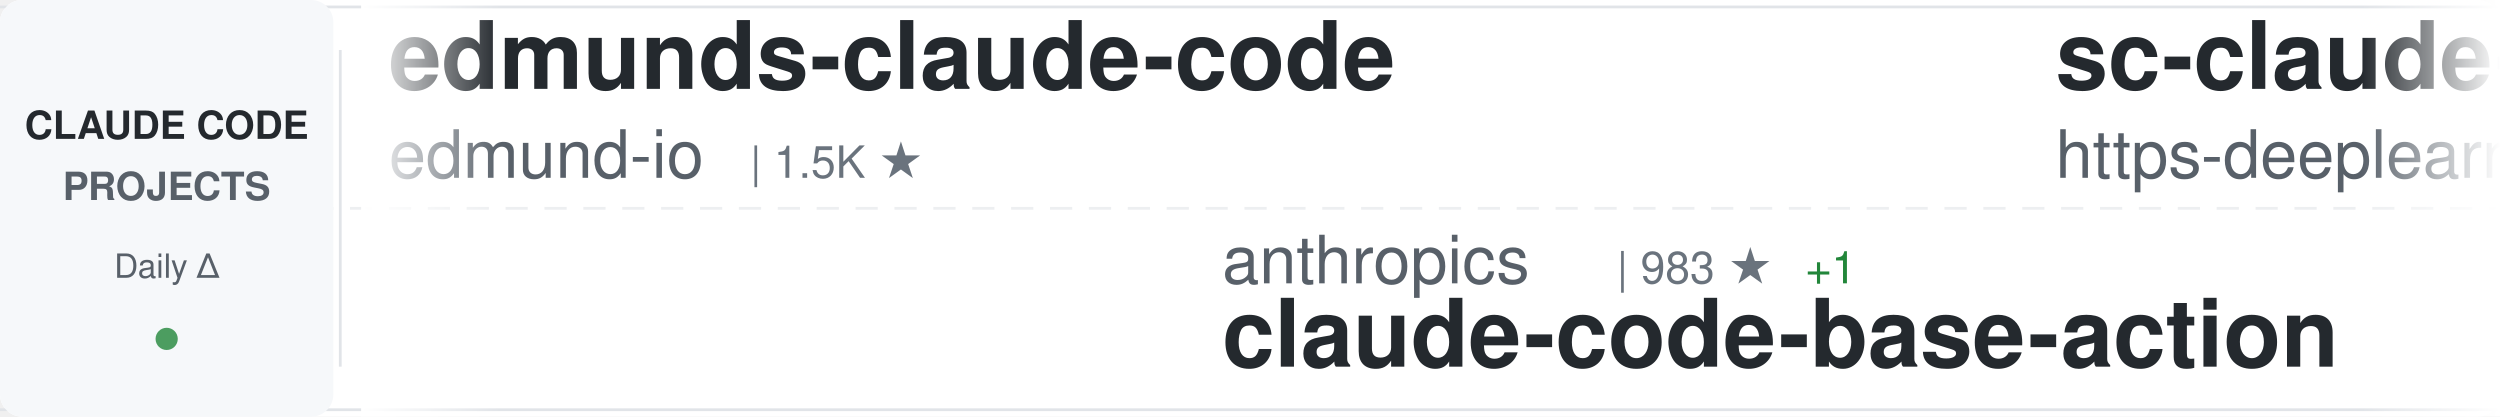
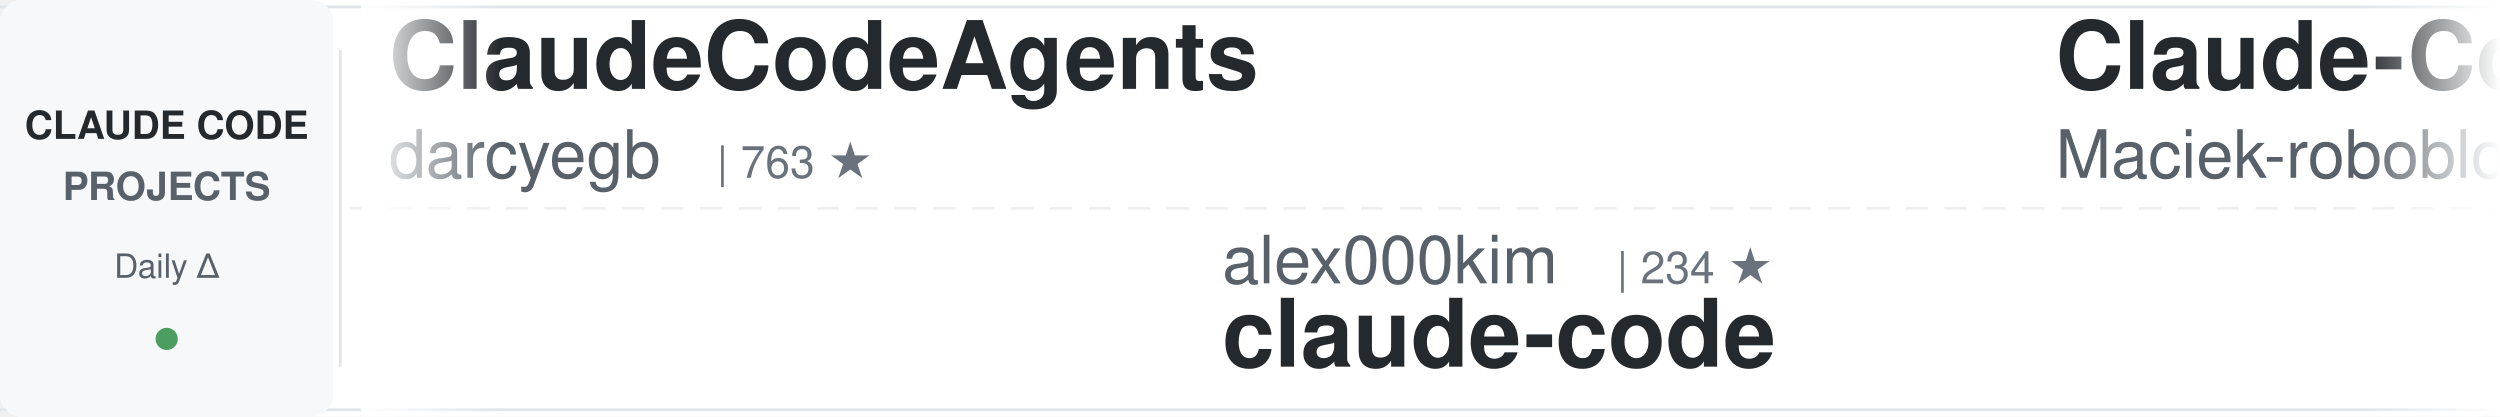
<svg xmlns="http://www.w3.org/2000/svg" width="900" height="150">
  <defs>
    <linearGradient id="awesomeLeftFade" x1="0%" y1="0%" x2="100%" y2="0%">
      <stop offset="0%" style="stop-color:#ffffff;stop-opacity:1" />
      <stop offset="100%" style="stop-color:#ffffff;stop-opacity:0" />
    </linearGradient>
    <linearGradient id="awesomeRightFade" x1="0%" y1="0%" x2="100%" y2="0%">
      <stop offset="0%" style="stop-color:#ffffff;stop-opacity:0" />
      <stop offset="100%" style="stop-color:#ffffff;stop-opacity:1" />
    </linearGradient>
  </defs>
  <rect width="900" height="150" fill="#ffffff" rx="8" />
  <rect x="0" y="2" width="900" height="1" fill="#e1e4e8" />
  <rect x="0" y="147" width="900" height="1" fill="#e1e4e8" />
  <line x1="0" y1="75" x2="900" y2="75" stroke="#e1e4e8" stroke-width="1" stroke-dasharray="8 6" opacity="0.6" />
  <rect x="0" y="0" width="120" height="150" fill="#f6f8fa" rx="8" />
  <text x="60" y="50" font-family="-apple-system, BlinkMacSystemFont, 'Segoe UI', Helvetica, Arial, sans-serif" font-size="14" font-weight="600" fill="#24292e" text-anchor="middle">CLAUDE CODE</text>
  <text x="60" y="72" font-family="-apple-system, BlinkMacSystemFont, 'Segoe UI', Helvetica, Arial, sans-serif" font-size="14" font-weight="600" fill="#586069" text-anchor="middle">PROJECTS</text>
  <text x="60" y="100" font-family="-apple-system, BlinkMacSystemFont, 'Segoe UI', Helvetica, Arial, sans-serif" font-size="12" font-weight="500" fill="#586069" text-anchor="middle">Daily Δ</text>
  <circle cx="60" cy="122" r="4" fill="#22863a" opacity="0.8" />
  <rect x="122" y="18" width="1" height="114" fill="#e1e4e8" />
  <clipPath id="awesomeTickerClip">
    <rect x="130" y="0" width="770" height="150" />
  </clipPath>
  <g clip-path="url(#awesomeTickerClip)">
    <g id="awesomeTickerItems">
      <animateTransform attributeName="transform" attributeType="XML" type="translate" from="0 0" to="-3000 0" dur="54s" repeatCount="indefinite" />
      <g transform="translate(0, 0)">
-         <text x="140" y="32" font-family="-apple-system, BlinkMacSystemFont, 'Segoe UI', Helvetica, Arial, sans-serif" font-size="34" font-weight="600" fill="#24292e">edmunds-claude-code</text>
-         <text x="140" y="64" font-family="-apple-system, BlinkMacSystemFont, 'Segoe UI', Helvetica, Arial, sans-serif" font-size="24" font-weight="400" fill="#586069">edmund-io</text>
-         <text x="270" y="64" font-family="-apple-system, BlinkMacSystemFont, 'Segoe UI', Helvetica, Arial, sans-serif" font-size="16" font-weight="500" fill="#6a737d">| 1.5K ★</text>
+         <text x="140" y="32" font-family="-apple-system, BlinkMacSystemFont, 'Segoe UI', Helvetica, Arial, sans-serif" font-size="34" font-weight="600" fill="#24292e">ClaudeCodeAgents</text>
+         <text x="140" y="64" font-family="-apple-system, BlinkMacSystemFont, 'Segoe UI', Helvetica, Arial, sans-serif" font-size="24" font-weight="400" fill="#586069">darcyegb</text>
+         <text x="258" y="64" font-family="-apple-system, BlinkMacSystemFont, 'Segoe UI', Helvetica, Arial, sans-serif" font-size="16" font-weight="500" fill="#6a737d">| 763 ★</text>
      </g>
      <g transform="translate(300, 0)">
-         <text x="140" y="102" font-family="-apple-system, BlinkMacSystemFont, 'Segoe UI', Helvetica, Arial, sans-serif" font-size="24" font-weight="400" fill="#586069">anthropics</text>
-         <text x="282" y="102" font-family="-apple-system, BlinkMacSystemFont, 'Segoe UI', Helvetica, Arial, sans-serif" font-size="16" font-weight="500" fill="#6a737d">| 983 ★</text>
-         <text x="350" y="102" font-family="-apple-system, BlinkMacSystemFont, 'Segoe UI', Helvetica, Arial, sans-serif" font-size="16" font-weight="500" fill="#22863a"> +1</text>
-         <text x="140" y="132" font-family="-apple-system, BlinkMacSystemFont, 'Segoe UI', Helvetica, Arial, sans-serif" font-size="34" font-weight="600" fill="#24292e">claude-code-base-action</text>
+         <text x="140" y="102" font-family="-apple-system, BlinkMacSystemFont, 'Segoe UI', Helvetica, Arial, sans-serif" font-size="24" font-weight="400" fill="#586069">alex000kim</text>
+         <text x="282" y="102" font-family="-apple-system, BlinkMacSystemFont, 'Segoe UI', Helvetica, Arial, sans-serif" font-size="16" font-weight="500" fill="#6a737d">| 234 ★</text>
+         <text x="140" y="132" font-family="-apple-system, BlinkMacSystemFont, 'Segoe UI', Helvetica, Arial, sans-serif" font-size="34" font-weight="600" fill="#24292e">claude-code</text>
      </g>
      <g transform="translate(600, 0)">
-         <text x="140" y="32" font-family="-apple-system, BlinkMacSystemFont, 'Segoe UI', Helvetica, Arial, sans-serif" font-size="34" font-weight="600" fill="#24292e">sc-claude-code-files</text>
-         <text x="140" y="64" font-family="-apple-system, BlinkMacSystemFont, 'Segoe UI', Helvetica, Arial, sans-serif" font-size="24" font-weight="400" fill="#586069">https-deeplearning-ai</text>
-         <text x="414" y="64" font-family="-apple-system, BlinkMacSystemFont, 'Segoe UI', Helvetica, Arial, sans-serif" font-size="16" font-weight="500" fill="#6a737d">| 548 ★</text>
+         <text x="140" y="32" font-family="-apple-system, BlinkMacSystemFont, 'Segoe UI', Helvetica, Arial, sans-serif" font-size="34" font-weight="600" fill="#24292e">Claude-Code-Usage-Monito...</text>
+         <text x="140" y="64" font-family="-apple-system, BlinkMacSystemFont, 'Segoe UI', Helvetica, Arial, sans-serif" font-size="24" font-weight="400" fill="#586069">Maciek-roboblog</text>
+         <text x="342" y="64" font-family="-apple-system, BlinkMacSystemFont, 'Segoe UI', Helvetica, Arial, sans-serif" font-size="16" font-weight="500" fill="#6a737d">| 8.7K ★</text>
      </g>
      <g transform="translate(900, 0)">
-         <text x="140" y="102" font-family="-apple-system, BlinkMacSystemFont, 'Segoe UI', Helvetica, Arial, sans-serif" font-size="24" font-weight="400" fill="#586069">beilingcc</text>
-         <text x="270" y="102" font-family="-apple-system, BlinkMacSystemFont, 'Segoe UI', Helvetica, Arial, sans-serif" font-size="16" font-weight="500" fill="#6a737d">| 98 ★</text>
-         <text x="140" y="132" font-family="-apple-system, BlinkMacSystemFont, 'Segoe UI', Helvetica, Arial, sans-serif" font-size="34" font-weight="600" fill="#24292e">claude-code</text>
+         <text x="140" y="102" font-family="-apple-system, BlinkMacSystemFont, 'Segoe UI', Helvetica, Arial, sans-serif" font-size="24" font-weight="400" fill="#586069">xu-xiang</text>
+         <text x="258" y="102" font-family="-apple-system, BlinkMacSystemFont, 'Segoe UI', Helvetica, Arial, sans-serif" font-size="16" font-weight="500" fill="#6a737d">| 1.9K ★</text>
+         <text x="335" y="102" font-family="-apple-system, BlinkMacSystemFont, 'Segoe UI', Helvetica, Arial, sans-serif" font-size="16" font-weight="500" fill="#22863a"> +1</text>
+         <text x="140" y="132" font-family="-apple-system, BlinkMacSystemFont, 'Segoe UI', Helvetica, Arial, sans-serif" font-size="34" font-weight="600" fill="#24292e">everything-claude-code-z...</text>
      </g>
      <g transform="translate(1200, 0)">
-         <text x="140" y="32" font-family="-apple-system, BlinkMacSystemFont, 'Segoe UI', Helvetica, Arial, sans-serif" font-size="34" font-weight="600" fill="#24292e">claude-code</text>
-         <text x="140" y="64" font-family="-apple-system, BlinkMacSystemFont, 'Segoe UI', Helvetica, Arial, sans-serif" font-size="24" font-weight="400" fill="#586069">freestylefly</text>
-         <text x="306" y="64" font-family="-apple-system, BlinkMacSystemFont, 'Segoe UI', Helvetica, Arial, sans-serif" font-size="16" font-weight="500" fill="#6a737d">| 131 ★</text>
+         <text x="140" y="32" font-family="-apple-system, BlinkMacSystemFont, 'Segoe UI', Helvetica, Arial, sans-serif" font-size="34" font-weight="600" fill="#24292e">claude-code-proxy</text>
+         <text x="140" y="64" font-family="-apple-system, BlinkMacSystemFont, 'Segoe UI', Helvetica, Arial, sans-serif" font-size="24" font-weight="400" fill="#586069">fuergaosi233</text>
+         <text x="306" y="64" font-family="-apple-system, BlinkMacSystemFont, 'Segoe UI', Helvetica, Arial, sans-serif" font-size="16" font-weight="500" fill="#6a737d">| 2.8K ★</text>
+         <text x="383" y="64" font-family="-apple-system, BlinkMacSystemFont, 'Segoe UI', Helvetica, Arial, sans-serif" font-size="16" font-weight="500" fill="#cb2431"> -1</text>
      </g>
      <g transform="translate(1500, 0)">
-         <text x="140" y="102" font-family="-apple-system, BlinkMacSystemFont, 'Segoe UI', Helvetica, Arial, sans-serif" font-size="24" font-weight="400" fill="#586069">fuergaosi233</text>
-         <text x="306" y="102" font-family="-apple-system, BlinkMacSystemFont, 'Segoe UI', Helvetica, Arial, sans-serif" font-size="16" font-weight="500" fill="#6a737d">| 2.8K ★</text>
-         <text x="383" y="102" font-family="-apple-system, BlinkMacSystemFont, 'Segoe UI', Helvetica, Arial, sans-serif" font-size="16" font-weight="500" fill="#22863a"> +1</text>
-         <text x="140" y="132" font-family="-apple-system, BlinkMacSystemFont, 'Segoe UI', Helvetica, Arial, sans-serif" font-size="34" font-weight="600" fill="#24292e">claude-code-proxy</text>
+         <text x="140" y="102" font-family="-apple-system, BlinkMacSystemFont, 'Segoe UI', Helvetica, Arial, sans-serif" font-size="24" font-weight="400" fill="#586069">frankbria</text>
+         <text x="270" y="102" font-family="-apple-system, BlinkMacSystemFont, 'Segoe UI', Helvetica, Arial, sans-serif" font-size="16" font-weight="500" fill="#6a737d">| 9.6K ★</text>
+         <text x="347" y="102" font-family="-apple-system, BlinkMacSystemFont, 'Segoe UI', Helvetica, Arial, sans-serif" font-size="16" font-weight="500" fill="#cb2431"> -1</text>
+         <text x="140" y="132" font-family="-apple-system, BlinkMacSystemFont, 'Segoe UI', Helvetica, Arial, sans-serif" font-size="34" font-weight="600" fill="#24292e">ralph-claude-code</text>
      </g>
      <g transform="translate(1800, 0)">
-         <text x="140" y="32" font-family="-apple-system, BlinkMacSystemFont, 'Segoe UI', Helvetica, Arial, sans-serif" font-size="34" font-weight="600" fill="#24292e">claude_codex_bridge</text>
-         <text x="140" y="64" font-family="-apple-system, BlinkMacSystemFont, 'Segoe UI', Helvetica, Arial, sans-serif" font-size="24" font-weight="400" fill="#586069">SeemSeam</text>
-         <text x="258" y="64" font-family="-apple-system, BlinkMacSystemFont, 'Segoe UI', Helvetica, Arial, sans-serif" font-size="16" font-weight="500" fill="#6a737d">| 3.5K ★</text>
-         <text x="335" y="64" font-family="-apple-system, BlinkMacSystemFont, 'Segoe UI', Helvetica, Arial, sans-serif" font-size="16" font-weight="500" fill="#22863a"> +3</text>
+         <text x="140" y="32" font-family="-apple-system, BlinkMacSystemFont, 'Segoe UI', Helvetica, Arial, sans-serif" font-size="34" font-weight="600" fill="#24292e">claude-code</text>
+         <text x="140" y="64" font-family="-apple-system, BlinkMacSystemFont, 'Segoe UI', Helvetica, Arial, sans-serif" font-size="24" font-weight="400" fill="#586069">lowcortisolprogrammer</text>
+         <text x="414" y="64" font-family="-apple-system, BlinkMacSystemFont, 'Segoe UI', Helvetica, Arial, sans-serif" font-size="16" font-weight="500" fill="#6a737d">| 171 ★</text>
      </g>
      <g transform="translate(2100, 0)">
        <text x="140" y="102" font-family="-apple-system, BlinkMacSystemFont, 'Segoe UI', Helvetica, Arial, sans-serif" font-size="24" font-weight="400" fill="#586069">ykdojo</text>
        <text x="234" y="102" font-family="-apple-system, BlinkMacSystemFont, 'Segoe UI', Helvetica, Arial, sans-serif" font-size="16" font-weight="500" fill="#6a737d">| 10.1K ★</text>
-         <text x="320" y="102" font-family="-apple-system, BlinkMacSystemFont, 'Segoe UI', Helvetica, Arial, sans-serif" font-size="16" font-weight="500" fill="#22863a"> +2</text>
+         <text x="320" y="102" font-family="-apple-system, BlinkMacSystemFont, 'Segoe UI', Helvetica, Arial, sans-serif" font-size="16" font-weight="500" fill="#22863a"> +1</text>
        <text x="140" y="132" font-family="-apple-system, BlinkMacSystemFont, 'Segoe UI', Helvetica, Arial, sans-serif" font-size="34" font-weight="600" fill="#24292e">claude-code-tips</text>
      </g>
      <g transform="translate(2400, 0)">
-         <text x="140" y="32" font-family="-apple-system, BlinkMacSystemFont, 'Segoe UI', Helvetica, Arial, sans-serif" font-size="34" font-weight="600" fill="#24292e">claude-code</text>
-         <text x="140" y="64" font-family="-apple-system, BlinkMacSystemFont, 'Segoe UI', Helvetica, Arial, sans-serif" font-size="24" font-weight="400" fill="#586069">alex000kim</text>
-         <text x="282" y="64" font-family="-apple-system, BlinkMacSystemFont, 'Segoe UI', Helvetica, Arial, sans-serif" font-size="16" font-weight="500" fill="#6a737d">| 234 ★</text>
+         <text x="140" y="32" font-family="-apple-system, BlinkMacSystemFont, 'Segoe UI', Helvetica, Arial, sans-serif" font-size="34" font-weight="600" fill="#24292e">awesome-claude-code</text>
+         <text x="140" y="64" font-family="-apple-system, BlinkMacSystemFont, 'Segoe UI', Helvetica, Arial, sans-serif" font-size="24" font-weight="400" fill="#586069">jqueryscript</text>
+         <text x="306" y="64" font-family="-apple-system, BlinkMacSystemFont, 'Segoe UI', Helvetica, Arial, sans-serif" font-size="16" font-weight="500" fill="#6a737d">| 515 ★</text>
+         <text x="374" y="64" font-family="-apple-system, BlinkMacSystemFont, 'Segoe UI', Helvetica, Arial, sans-serif" font-size="16" font-weight="500" fill="#22863a"> +1</text>
      </g>
      <g transform="translate(2700, 0)">
-         <text x="140" y="102" font-family="-apple-system, BlinkMacSystemFont, 'Segoe UI', Helvetica, Arial, sans-serif" font-size="24" font-weight="400" fill="#586069">disler</text>
-         <text x="234" y="102" font-family="-apple-system, BlinkMacSystemFont, 'Segoe UI', Helvetica, Arial, sans-serif" font-size="16" font-weight="500" fill="#6a737d">| 1.7K ★</text>
-         <text x="311" y="102" font-family="-apple-system, BlinkMacSystemFont, 'Segoe UI', Helvetica, Arial, sans-serif" font-size="16" font-weight="500" fill="#22863a"> +1</text>
-         <text x="140" y="132" font-family="-apple-system, BlinkMacSystemFont, 'Segoe UI', Helvetica, Arial, sans-serif" font-size="34" font-weight="600" fill="#24292e">pi-vs-claude-code</text>
+         <text x="140" y="102" font-family="-apple-system, BlinkMacSystemFont, 'Segoe UI', Helvetica, Arial, sans-serif" font-size="24" font-weight="400" fill="#586069">affaan-m</text>
+         <text x="258" y="102" font-family="-apple-system, BlinkMacSystemFont, 'Segoe UI', Helvetica, Arial, sans-serif" font-size="16" font-weight="500" fill="#6a737d">| 259.0K ★</text>
+         <text x="353" y="102" font-family="-apple-system, BlinkMacSystemFont, 'Segoe UI', Helvetica, Arial, sans-serif" font-size="16" font-weight="500" fill="#22863a"> +292</text>
+         <text x="140" y="132" font-family="-apple-system, BlinkMacSystemFont, 'Segoe UI', Helvetica, Arial, sans-serif" font-size="34" font-weight="600" fill="#24292e">ECC</text>
      </g>
      <g transform="translate(3000, 0)">
-         <text x="140" y="32" font-family="-apple-system, BlinkMacSystemFont, 'Segoe UI', Helvetica, Arial, sans-serif" font-size="34" font-weight="600" fill="#24292e">edmunds-claude-code</text>
-         <text x="140" y="64" font-family="-apple-system, BlinkMacSystemFont, 'Segoe UI', Helvetica, Arial, sans-serif" font-size="24" font-weight="400" fill="#586069">edmund-io</text>
-         <text x="270" y="64" font-family="-apple-system, BlinkMacSystemFont, 'Segoe UI', Helvetica, Arial, sans-serif" font-size="16" font-weight="500" fill="#6a737d">| 1.5K ★</text>
+         <text x="140" y="32" font-family="-apple-system, BlinkMacSystemFont, 'Segoe UI', Helvetica, Arial, sans-serif" font-size="34" font-weight="600" fill="#24292e">ClaudeCodeAgents</text>
+         <text x="140" y="64" font-family="-apple-system, BlinkMacSystemFont, 'Segoe UI', Helvetica, Arial, sans-serif" font-size="24" font-weight="400" fill="#586069">darcyegb</text>
+         <text x="258" y="64" font-family="-apple-system, BlinkMacSystemFont, 'Segoe UI', Helvetica, Arial, sans-serif" font-size="16" font-weight="500" fill="#6a737d">| 763 ★</text>
      </g>
      <g transform="translate(3300, 0)">
-         <text x="140" y="102" font-family="-apple-system, BlinkMacSystemFont, 'Segoe UI', Helvetica, Arial, sans-serif" font-size="24" font-weight="400" fill="#586069">anthropics</text>
-         <text x="282" y="102" font-family="-apple-system, BlinkMacSystemFont, 'Segoe UI', Helvetica, Arial, sans-serif" font-size="16" font-weight="500" fill="#6a737d">| 983 ★</text>
-         <text x="350" y="102" font-family="-apple-system, BlinkMacSystemFont, 'Segoe UI', Helvetica, Arial, sans-serif" font-size="16" font-weight="500" fill="#22863a"> +1</text>
-         <text x="140" y="132" font-family="-apple-system, BlinkMacSystemFont, 'Segoe UI', Helvetica, Arial, sans-serif" font-size="34" font-weight="600" fill="#24292e">claude-code-base-action</text>
+         <text x="140" y="102" font-family="-apple-system, BlinkMacSystemFont, 'Segoe UI', Helvetica, Arial, sans-serif" font-size="24" font-weight="400" fill="#586069">alex000kim</text>
+         <text x="282" y="102" font-family="-apple-system, BlinkMacSystemFont, 'Segoe UI', Helvetica, Arial, sans-serif" font-size="16" font-weight="500" fill="#6a737d">| 234 ★</text>
+         <text x="140" y="132" font-family="-apple-system, BlinkMacSystemFont, 'Segoe UI', Helvetica, Arial, sans-serif" font-size="34" font-weight="600" fill="#24292e">claude-code</text>
      </g>
      <g transform="translate(3600, 0)">
-         <text x="140" y="32" font-family="-apple-system, BlinkMacSystemFont, 'Segoe UI', Helvetica, Arial, sans-serif" font-size="34" font-weight="600" fill="#24292e">sc-claude-code-files</text>
-         <text x="140" y="64" font-family="-apple-system, BlinkMacSystemFont, 'Segoe UI', Helvetica, Arial, sans-serif" font-size="24" font-weight="400" fill="#586069">https-deeplearning-ai</text>
-         <text x="414" y="64" font-family="-apple-system, BlinkMacSystemFont, 'Segoe UI', Helvetica, Arial, sans-serif" font-size="16" font-weight="500" fill="#6a737d">| 548 ★</text>
+         <text x="140" y="32" font-family="-apple-system, BlinkMacSystemFont, 'Segoe UI', Helvetica, Arial, sans-serif" font-size="34" font-weight="600" fill="#24292e">Claude-Code-Usage-Monito...</text>
+         <text x="140" y="64" font-family="-apple-system, BlinkMacSystemFont, 'Segoe UI', Helvetica, Arial, sans-serif" font-size="24" font-weight="400" fill="#586069">Maciek-roboblog</text>
+         <text x="342" y="64" font-family="-apple-system, BlinkMacSystemFont, 'Segoe UI', Helvetica, Arial, sans-serif" font-size="16" font-weight="500" fill="#6a737d">| 8.7K ★</text>
      </g>
      <g transform="translate(3900, 0)">
-         <text x="140" y="102" font-family="-apple-system, BlinkMacSystemFont, 'Segoe UI', Helvetica, Arial, sans-serif" font-size="24" font-weight="400" fill="#586069">beilingcc</text>
-         <text x="270" y="102" font-family="-apple-system, BlinkMacSystemFont, 'Segoe UI', Helvetica, Arial, sans-serif" font-size="16" font-weight="500" fill="#6a737d">| 98 ★</text>
-         <text x="140" y="132" font-family="-apple-system, BlinkMacSystemFont, 'Segoe UI', Helvetica, Arial, sans-serif" font-size="34" font-weight="600" fill="#24292e">claude-code</text>
+         <text x="140" y="102" font-family="-apple-system, BlinkMacSystemFont, 'Segoe UI', Helvetica, Arial, sans-serif" font-size="24" font-weight="400" fill="#586069">xu-xiang</text>
+         <text x="258" y="102" font-family="-apple-system, BlinkMacSystemFont, 'Segoe UI', Helvetica, Arial, sans-serif" font-size="16" font-weight="500" fill="#6a737d">| 1.9K ★</text>
+         <text x="335" y="102" font-family="-apple-system, BlinkMacSystemFont, 'Segoe UI', Helvetica, Arial, sans-serif" font-size="16" font-weight="500" fill="#22863a"> +1</text>
+         <text x="140" y="132" font-family="-apple-system, BlinkMacSystemFont, 'Segoe UI', Helvetica, Arial, sans-serif" font-size="34" font-weight="600" fill="#24292e">everything-claude-code-z...</text>
      </g>
    </g>
  </g>
  <rect x="130" y="0" width="50" height="150" fill="url(#awesomeLeftFade)" />
  <rect x="850" y="0" width="50" height="150" fill="url(#awesomeRightFade)" />
</svg>
